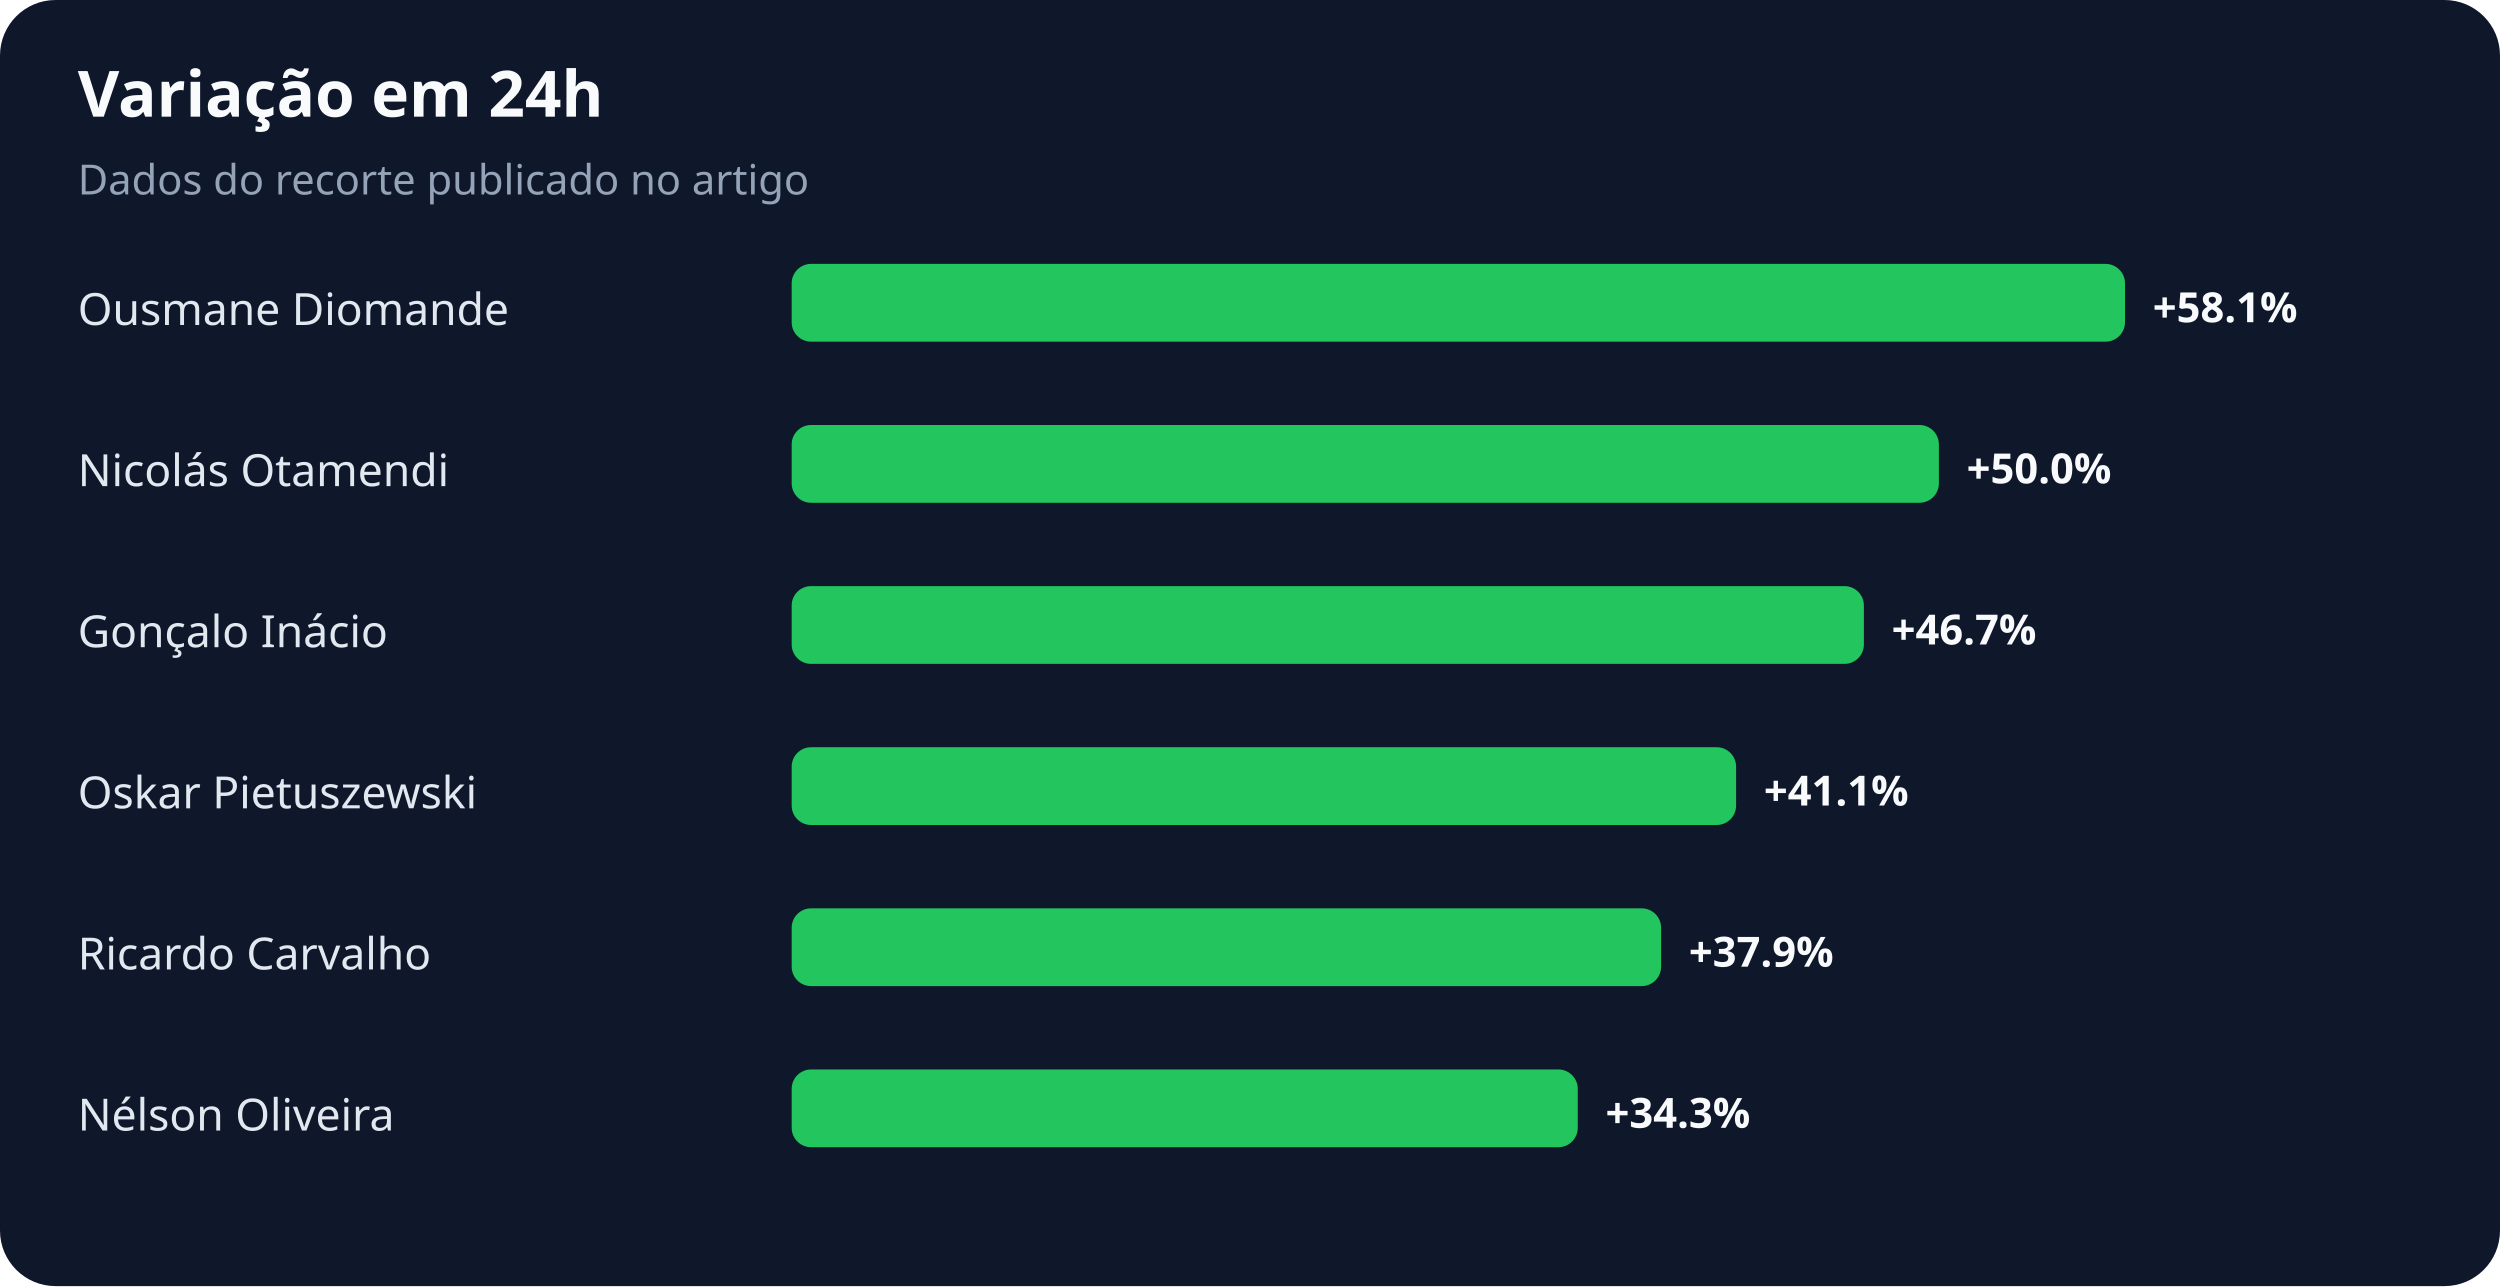
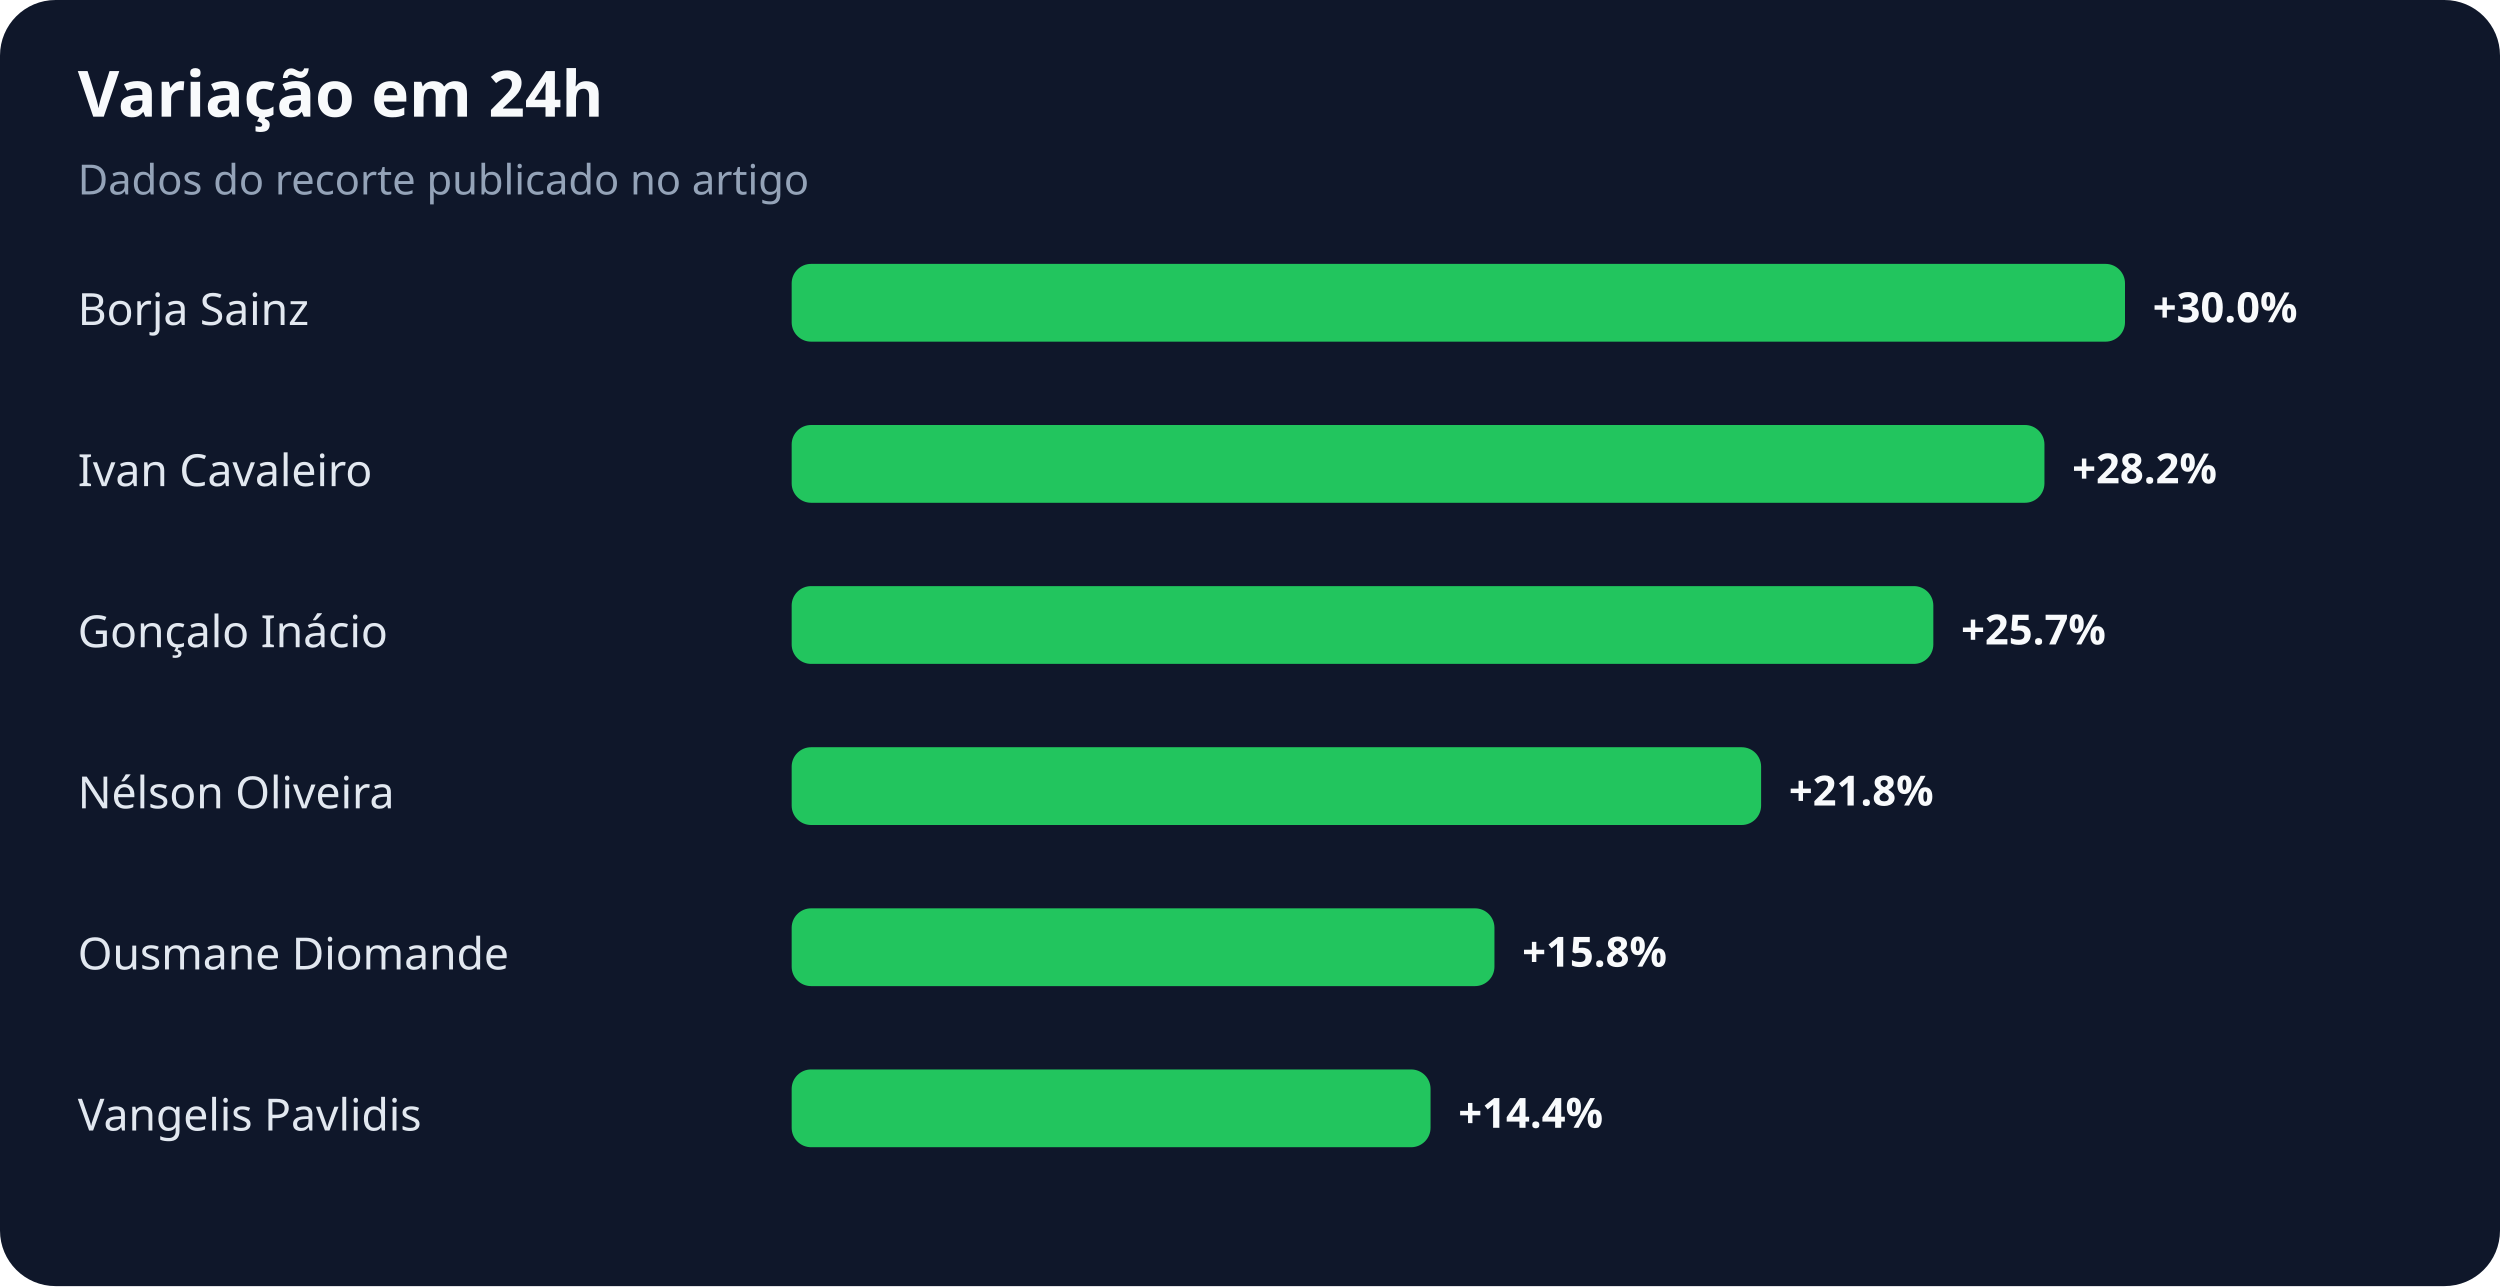
<svg xmlns="http://www.w3.org/2000/svg" width="900" height="463" viewBox="0 0 900 463" role="img" aria-labelledby="title desc">
  <rect width="100%" height="100%" rx="20" fill="#0f172a" />
  <text x="28" y="42" fill="#f8fafc" font-family="system-ui,sans-serif" font-size="23" font-weight="700">Variação em 24h</text>
  <text x="28" y="70" fill="#94a3b8" font-family="system-ui,sans-serif" font-size="15">Dados do recorte publicado no artigo</text>
-   <text x="28" y="117" fill="#e2e8f0" font-family="system-ui,sans-serif" font-size="16">Ousmane Diomande</text>
+   <text x="28" y="117" fill="#e2e8f0" font-family="system-ui,sans-serif" font-size="16">Borja Sainz</text>
  <rect x="285" y="95" width="480" height="28" rx="7" fill="#22c55e" />
-   <text x="775" y="116" fill="#f8fafc" font-family="system-ui,sans-serif" font-size="15" font-weight="700">+58.1%</text>
-   <text x="28" y="175" fill="#e2e8f0" font-family="system-ui,sans-serif" font-size="16">Nicolás Otamendi</text>
-   <rect x="285" y="153" width="413" height="28" rx="7" fill="#22c55e" />
-   <text x="708" y="174" fill="#f8fafc" font-family="system-ui,sans-serif" font-size="15" font-weight="700">+50.0%</text>
+   <text x="775" y="116" fill="#f8fafc" font-family="system-ui,sans-serif" font-size="15" font-weight="700">+30.0%</text>
+   <text x="28" y="175" fill="#e2e8f0" font-family="system-ui,sans-serif" font-size="16">Ivan Cavaleiro</text>
+   <rect x="285" y="153" width="451" height="28" rx="7" fill="#22c55e" />
+   <text x="746" y="174" fill="#f8fafc" font-family="system-ui,sans-serif" font-size="15" font-weight="700">+28.2%</text>
  <text x="28" y="233" fill="#e2e8f0" font-family="system-ui,sans-serif" font-size="16">Gonçalo Inácio</text>
-   <rect x="285" y="211" width="386" height="28" rx="7" fill="#22c55e" />
-   <text x="681" y="232" fill="#f8fafc" font-family="system-ui,sans-serif" font-size="15" font-weight="700">+46.7%</text>
-   <text x="28" y="291" fill="#e2e8f0" font-family="system-ui,sans-serif" font-size="16">Oskar Pietuszewski</text>
-   <rect x="285" y="269" width="340" height="28" rx="7" fill="#22c55e" />
-   <text x="635" y="290" fill="#f8fafc" font-family="system-ui,sans-serif" font-size="15" font-weight="700">+41.1%</text>
-   <text x="28" y="349" fill="#e2e8f0" font-family="system-ui,sans-serif" font-size="16">Ricardo Carvalho</text>
-   <rect x="285" y="327" width="313" height="28" rx="7" fill="#22c55e" />
-   <text x="608" y="348" fill="#f8fafc" font-family="system-ui,sans-serif" font-size="15" font-weight="700">+37.9%</text>
-   <text x="28" y="407" fill="#e2e8f0" font-family="system-ui,sans-serif" font-size="16">Nélson Oliveira</text>
-   <rect x="285" y="385" width="283" height="28" rx="7" fill="#22c55e" />
-   <text x="578" y="406" fill="#f8fafc" font-family="system-ui,sans-serif" font-size="15" font-weight="700">+34.3%</text>
+   <rect x="285" y="211" width="411" height="28" rx="7" fill="#22c55e" />
+   <text x="706" y="232" fill="#f8fafc" font-family="system-ui,sans-serif" font-size="15" font-weight="700">+25.7%</text>
+   <text x="28" y="291" fill="#e2e8f0" font-family="system-ui,sans-serif" font-size="16">Nélson Oliveira</text>
+   <rect x="285" y="269" width="349" height="28" rx="7" fill="#22c55e" />
+   <text x="644" y="290" fill="#f8fafc" font-family="system-ui,sans-serif" font-size="15" font-weight="700">+21.8%</text>
+   <text x="28" y="349" fill="#e2e8f0" font-family="system-ui,sans-serif" font-size="16">Ousmane Diomande</text>
+   <rect x="285" y="327" width="253" height="28" rx="7" fill="#22c55e" />
+   <text x="548" y="348" fill="#f8fafc" font-family="system-ui,sans-serif" font-size="15" font-weight="700">+15.8%</text>
+   <text x="28" y="407" fill="#e2e8f0" font-family="system-ui,sans-serif" font-size="16">Vangelis Pavlidis</text>
+   <rect x="285" y="385" width="230" height="28" rx="7" fill="#22c55e" />
+   <text x="525" y="406" fill="#f8fafc" font-family="system-ui,sans-serif" font-size="15" font-weight="700">+14.4%</text>
</svg>
